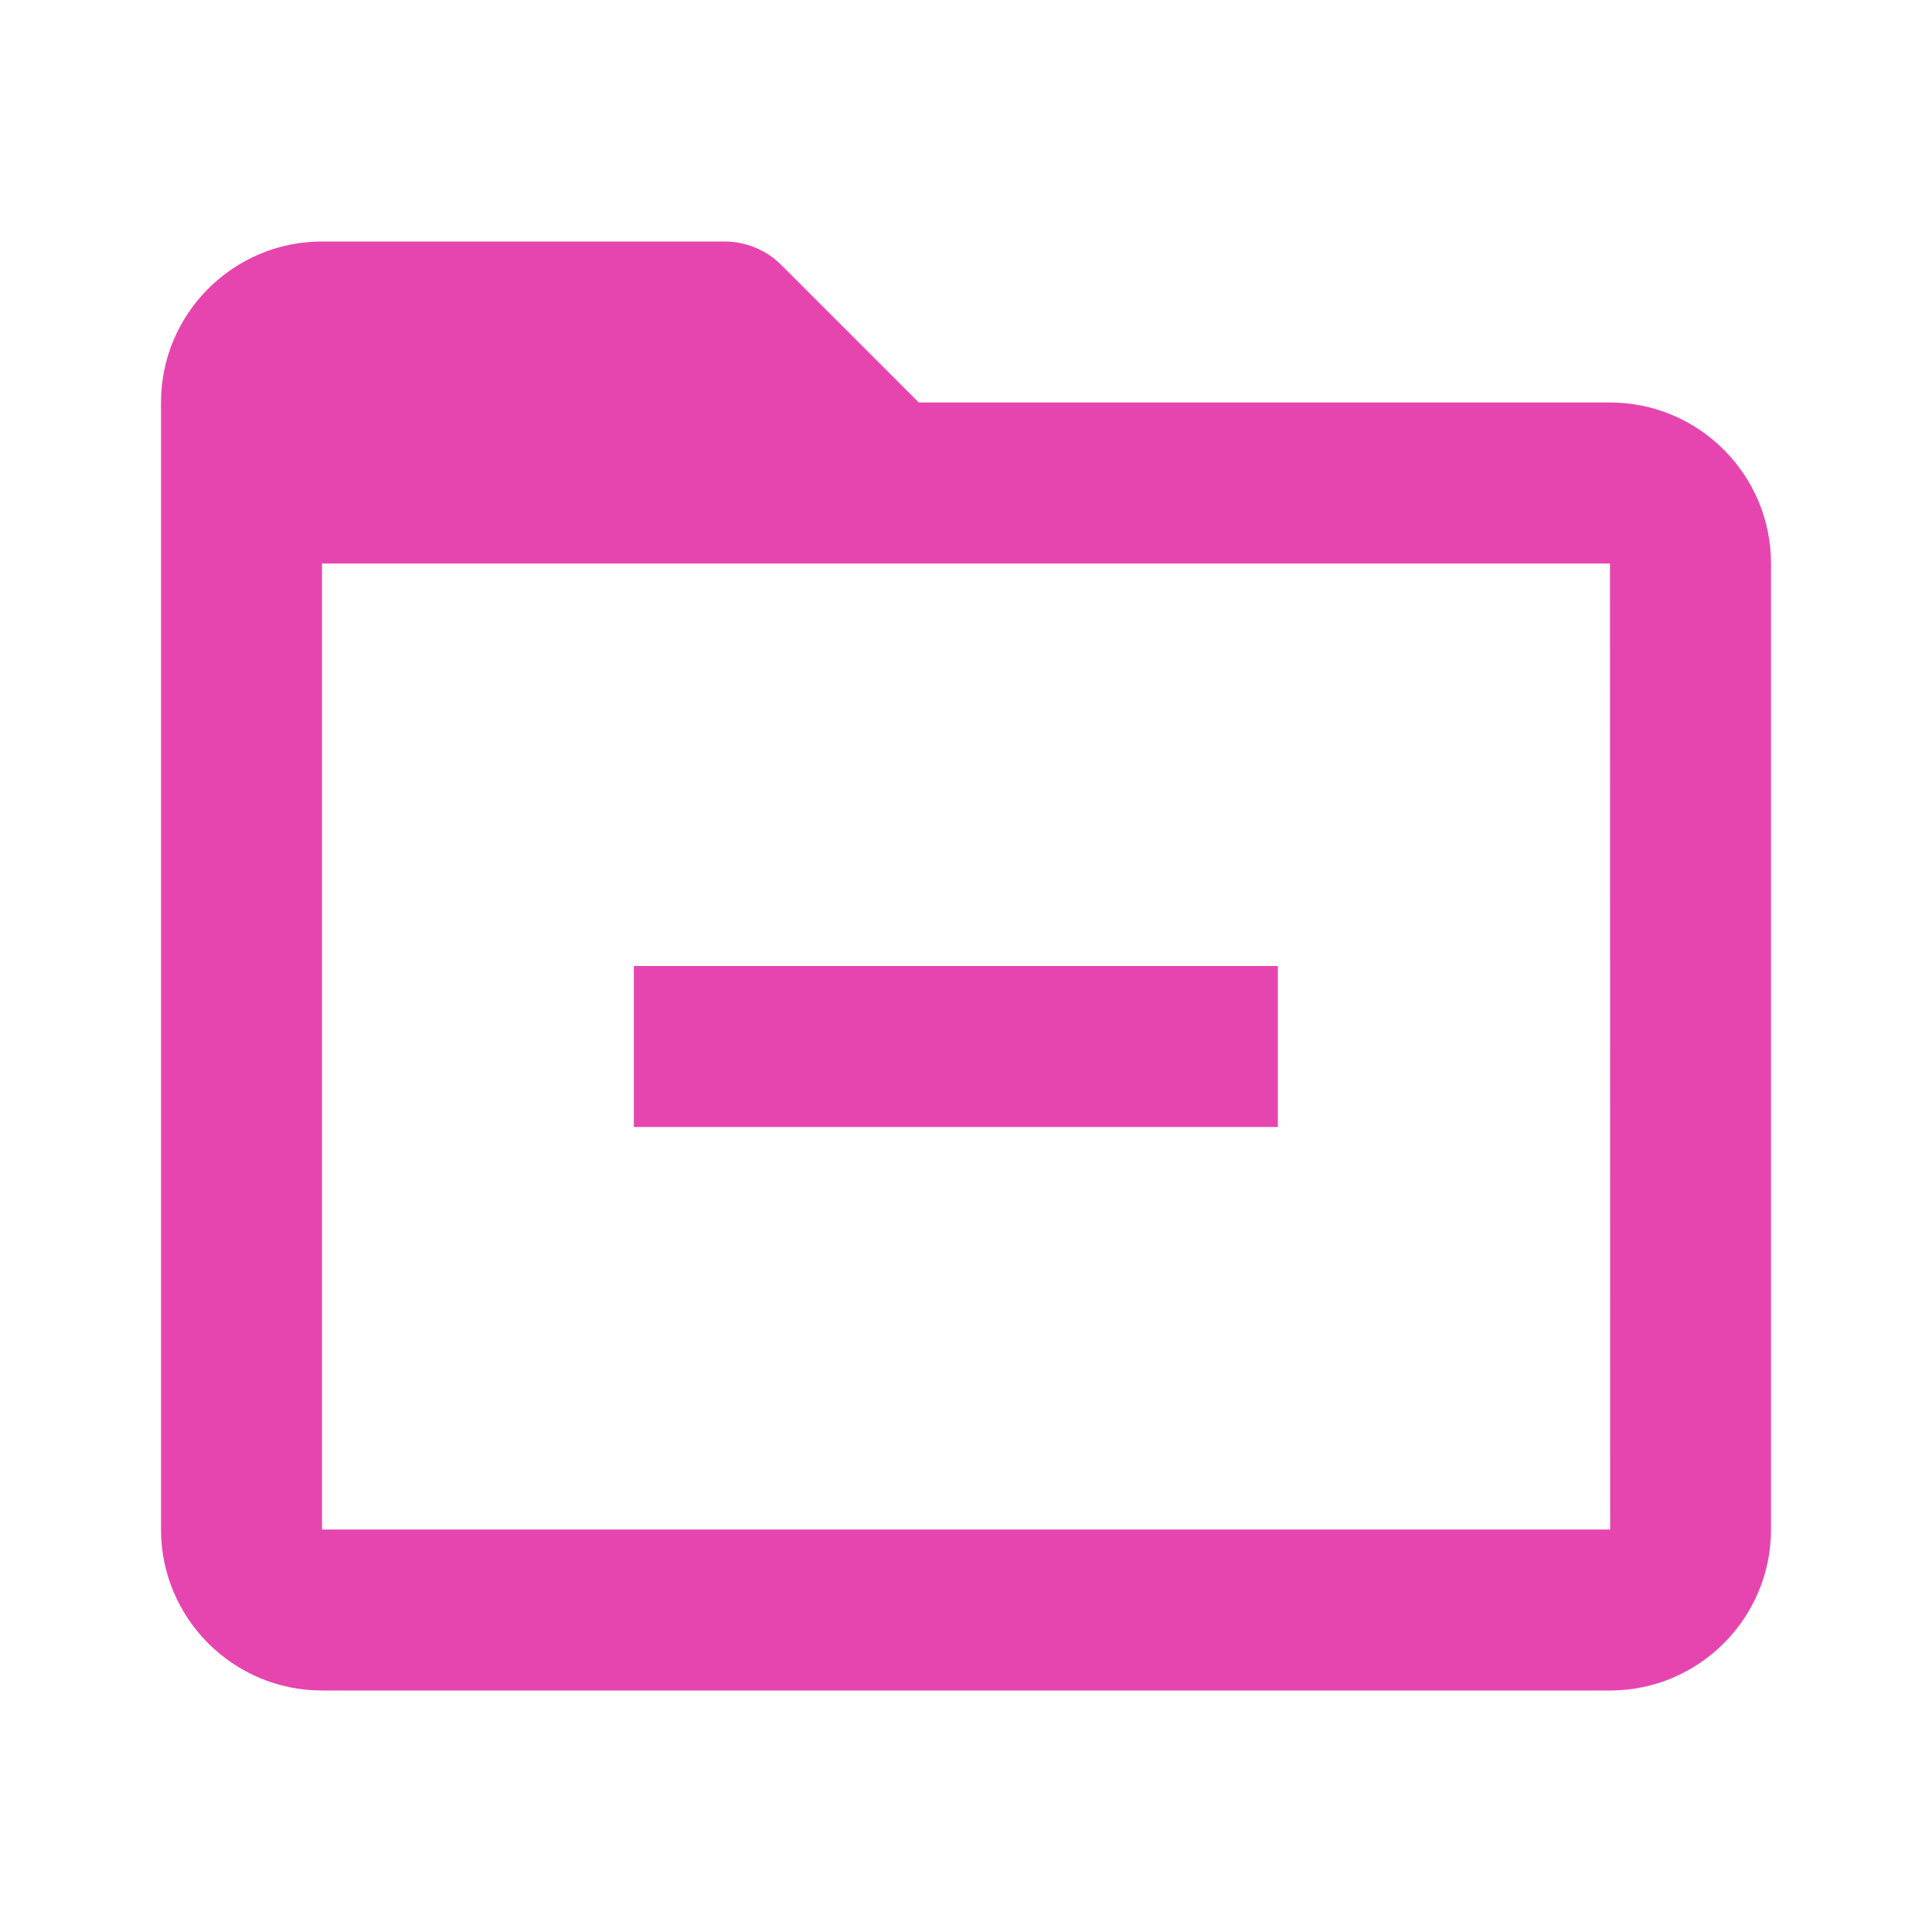
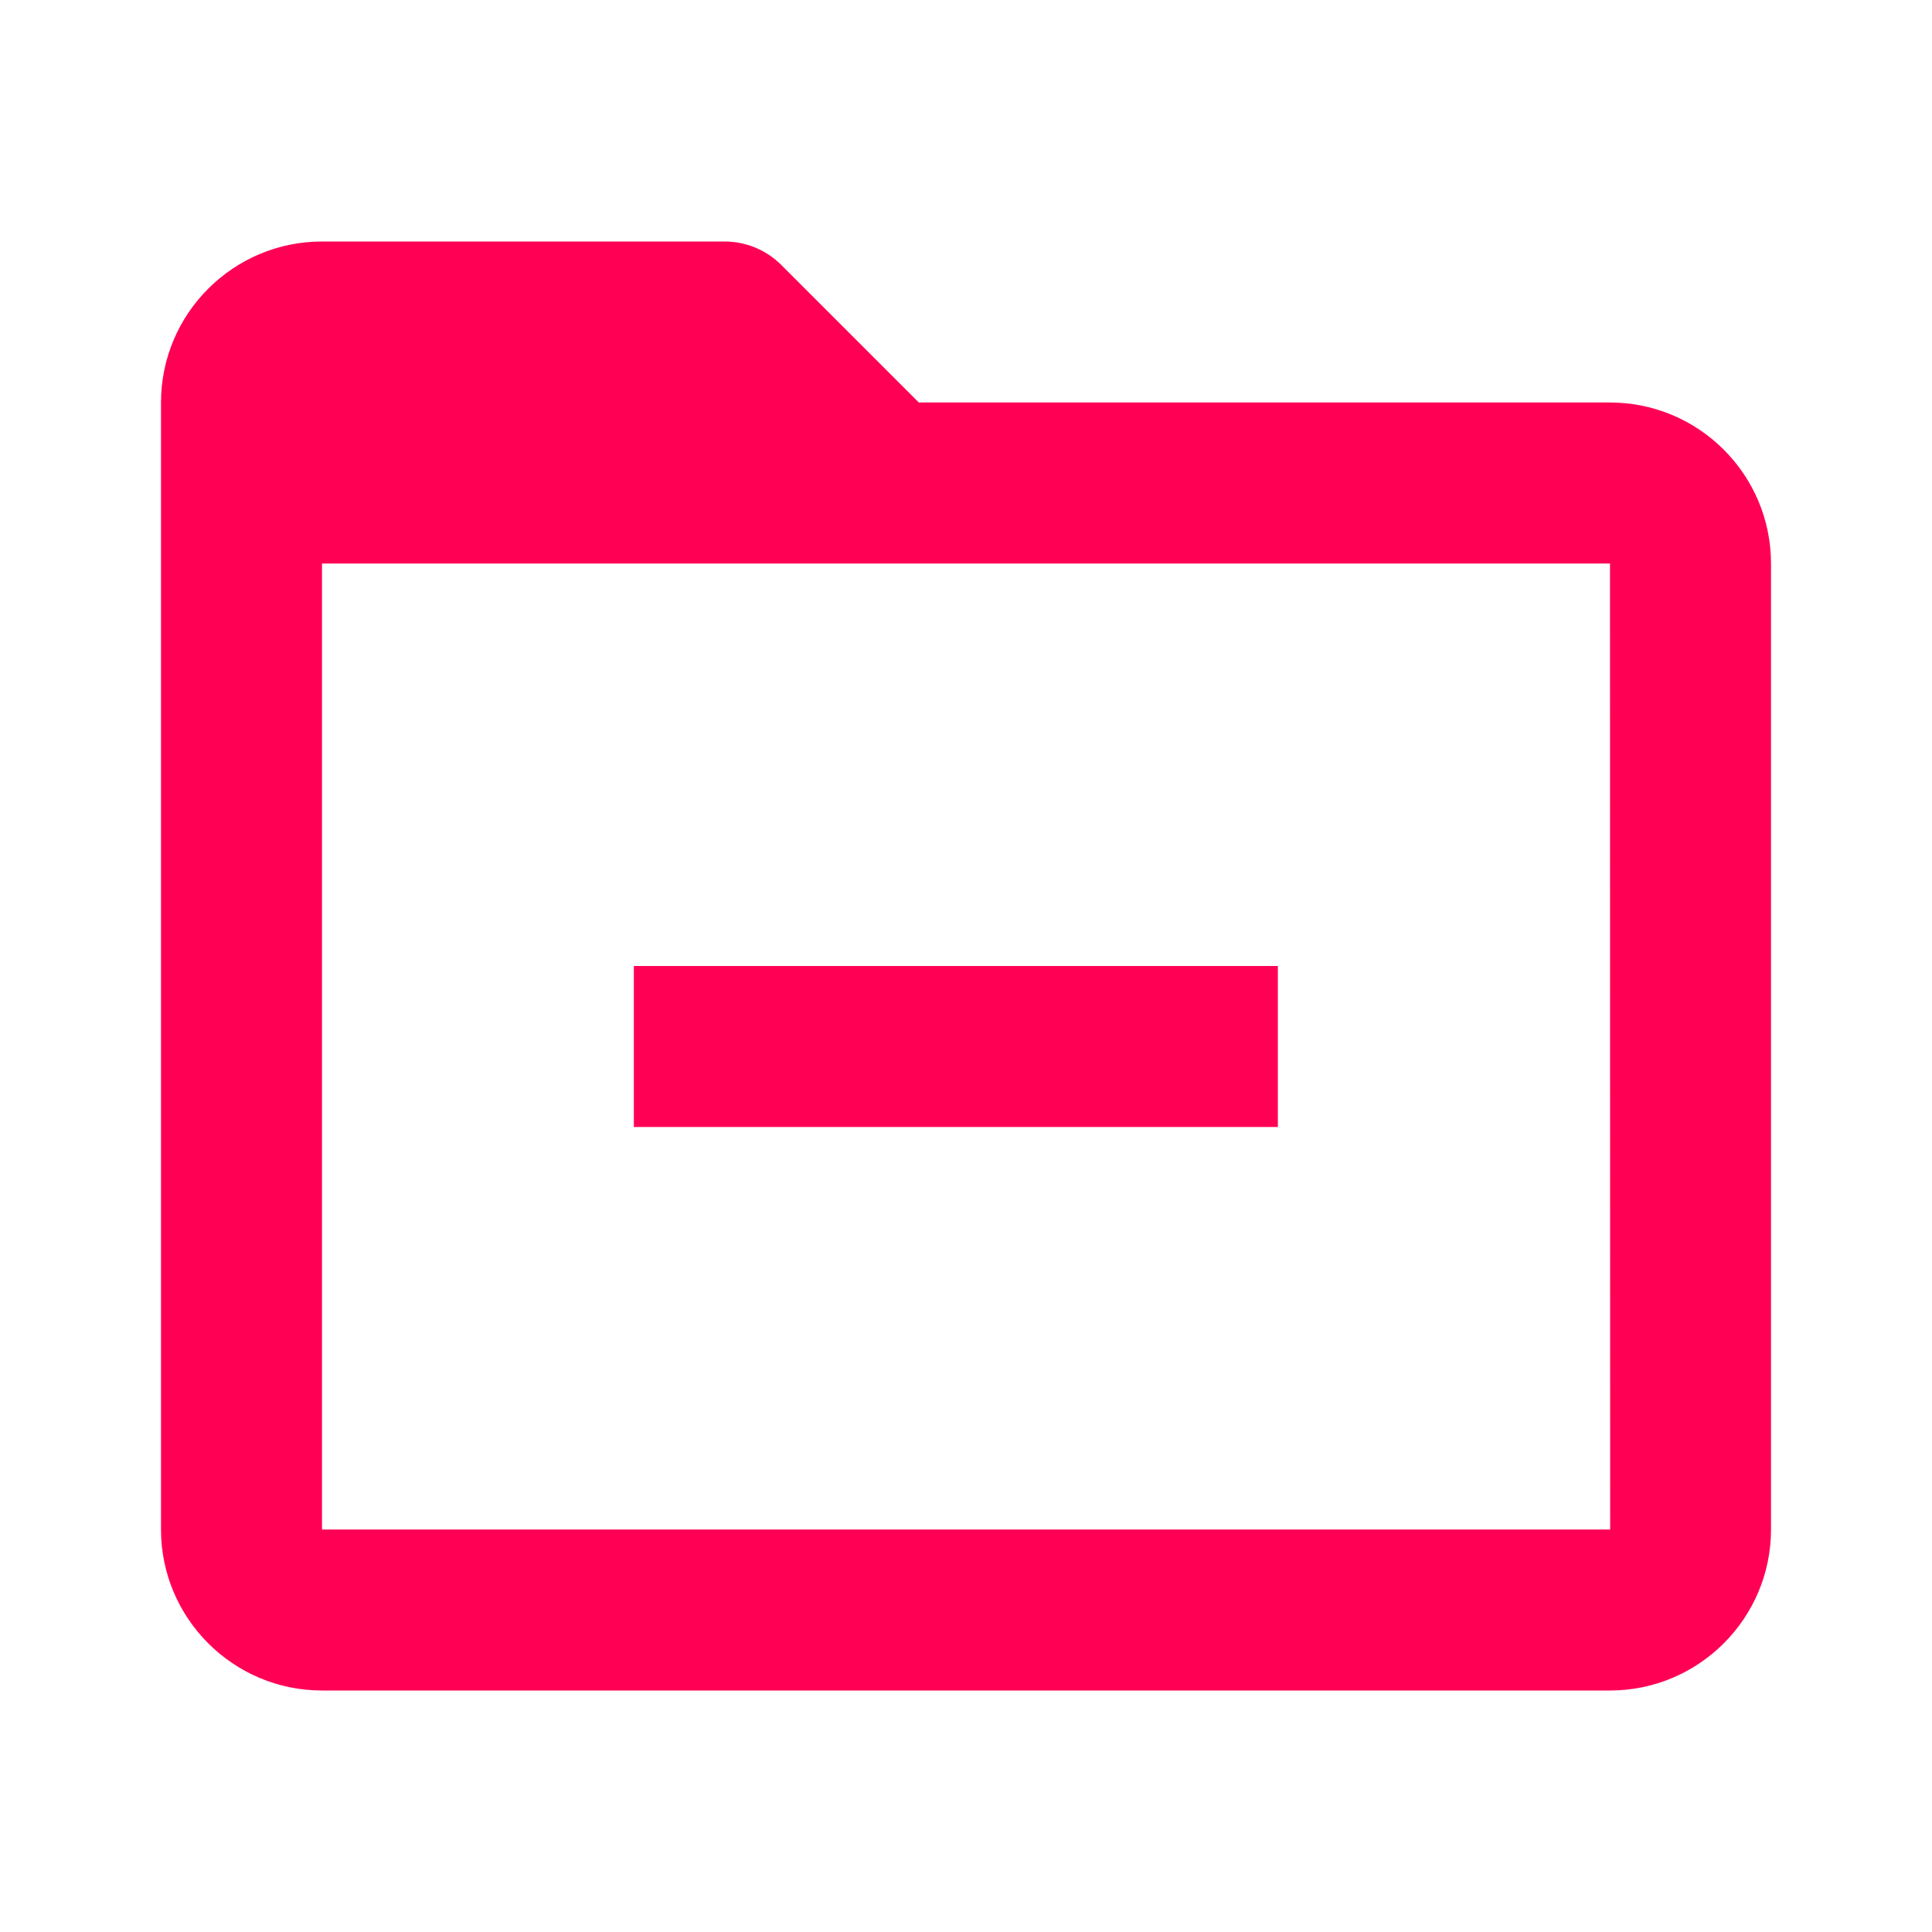
<svg xmlns="http://www.w3.org/2000/svg" width="24" height="24" viewBox="0 0 24 24" fill="none">
-   <path d="M20 5H11.414L9.707 3.293C9.614 3.2 9.504 3.126 9.383 3.076C9.261 3.026 9.131 3 9 3H4C2.897 3 2 3.897 2 5V19C2 20.103 2.897 21 4 21H20C21.103 21 22 20.103 22 19V7C22 5.897 21.103 5 20 5ZM4 19V7H20L20.002 19H4Z" fill="#E645AF" />
-   <path d="M7.874 12H15.874V14H7.874V12Z" fill="#E645AF" />
+   <path d="M20 5H11.414L9.707 3.293C9.614 3.2 9.504 3.126 9.383 3.076C9.261 3.026 9.131 3 9 3H4C2.897 3 2 3.897 2 5V19C2 20.103 2.897 21 4 21H20C21.103 21 22 20.103 22 19V7C22 5.897 21.103 5 20 5ZM4 19V7H20L20.002 19H4Z" fill="#ff0055" />
+   <path d="M7.874 12H15.874V14H7.874V12Z" fill="#ff0055" />
</svg>
